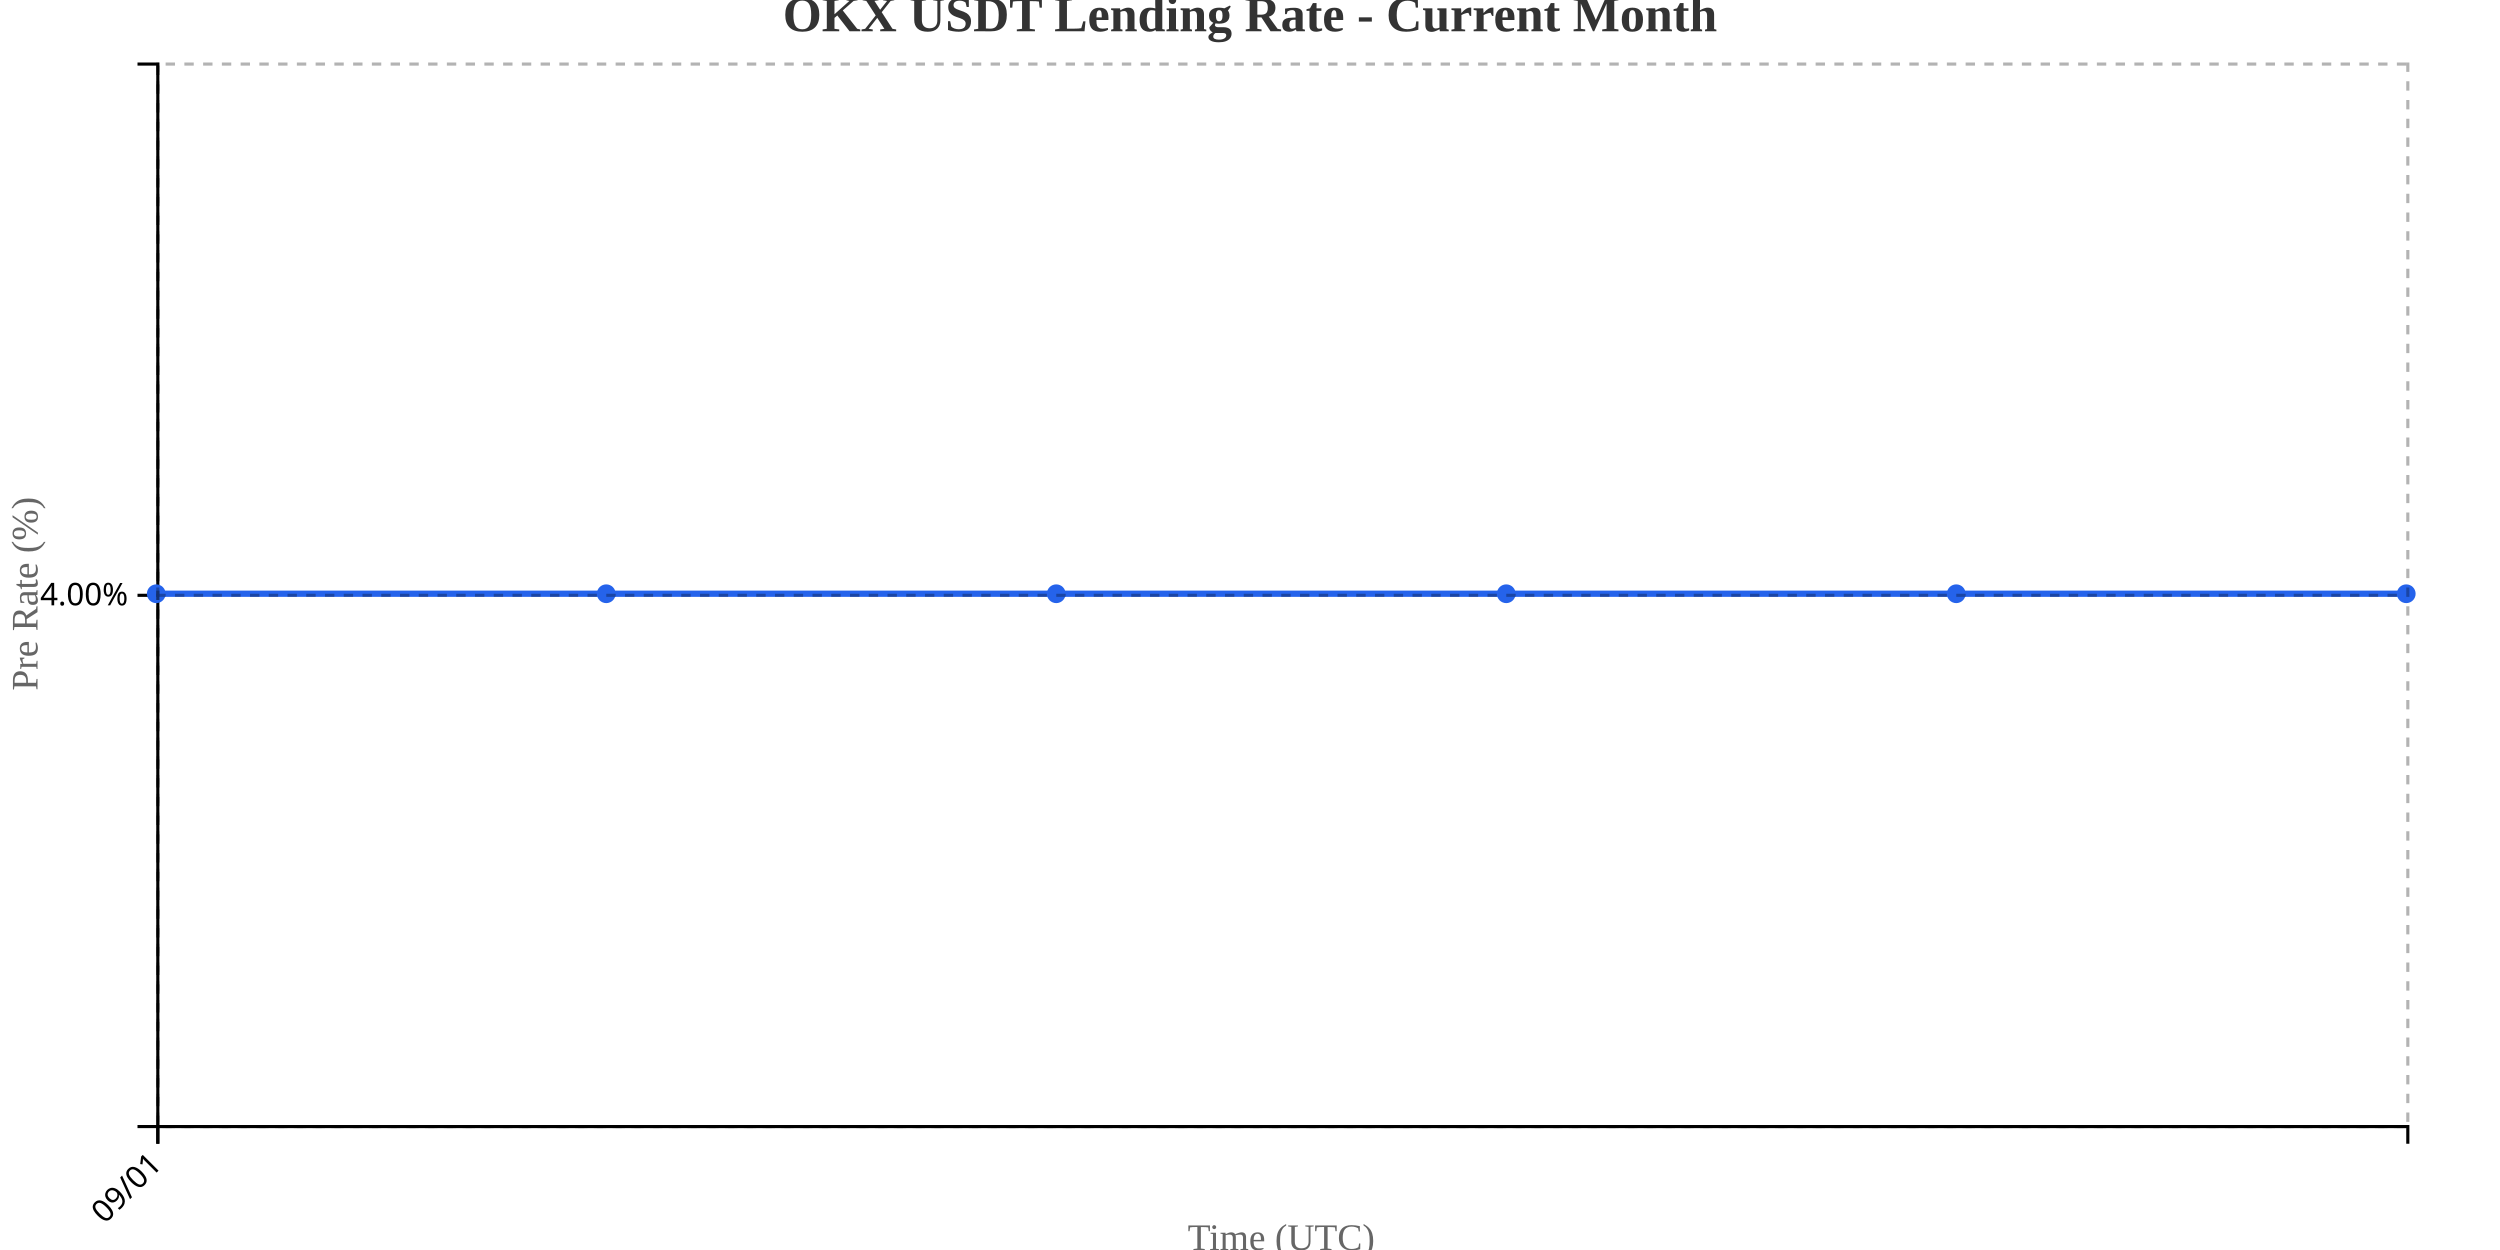
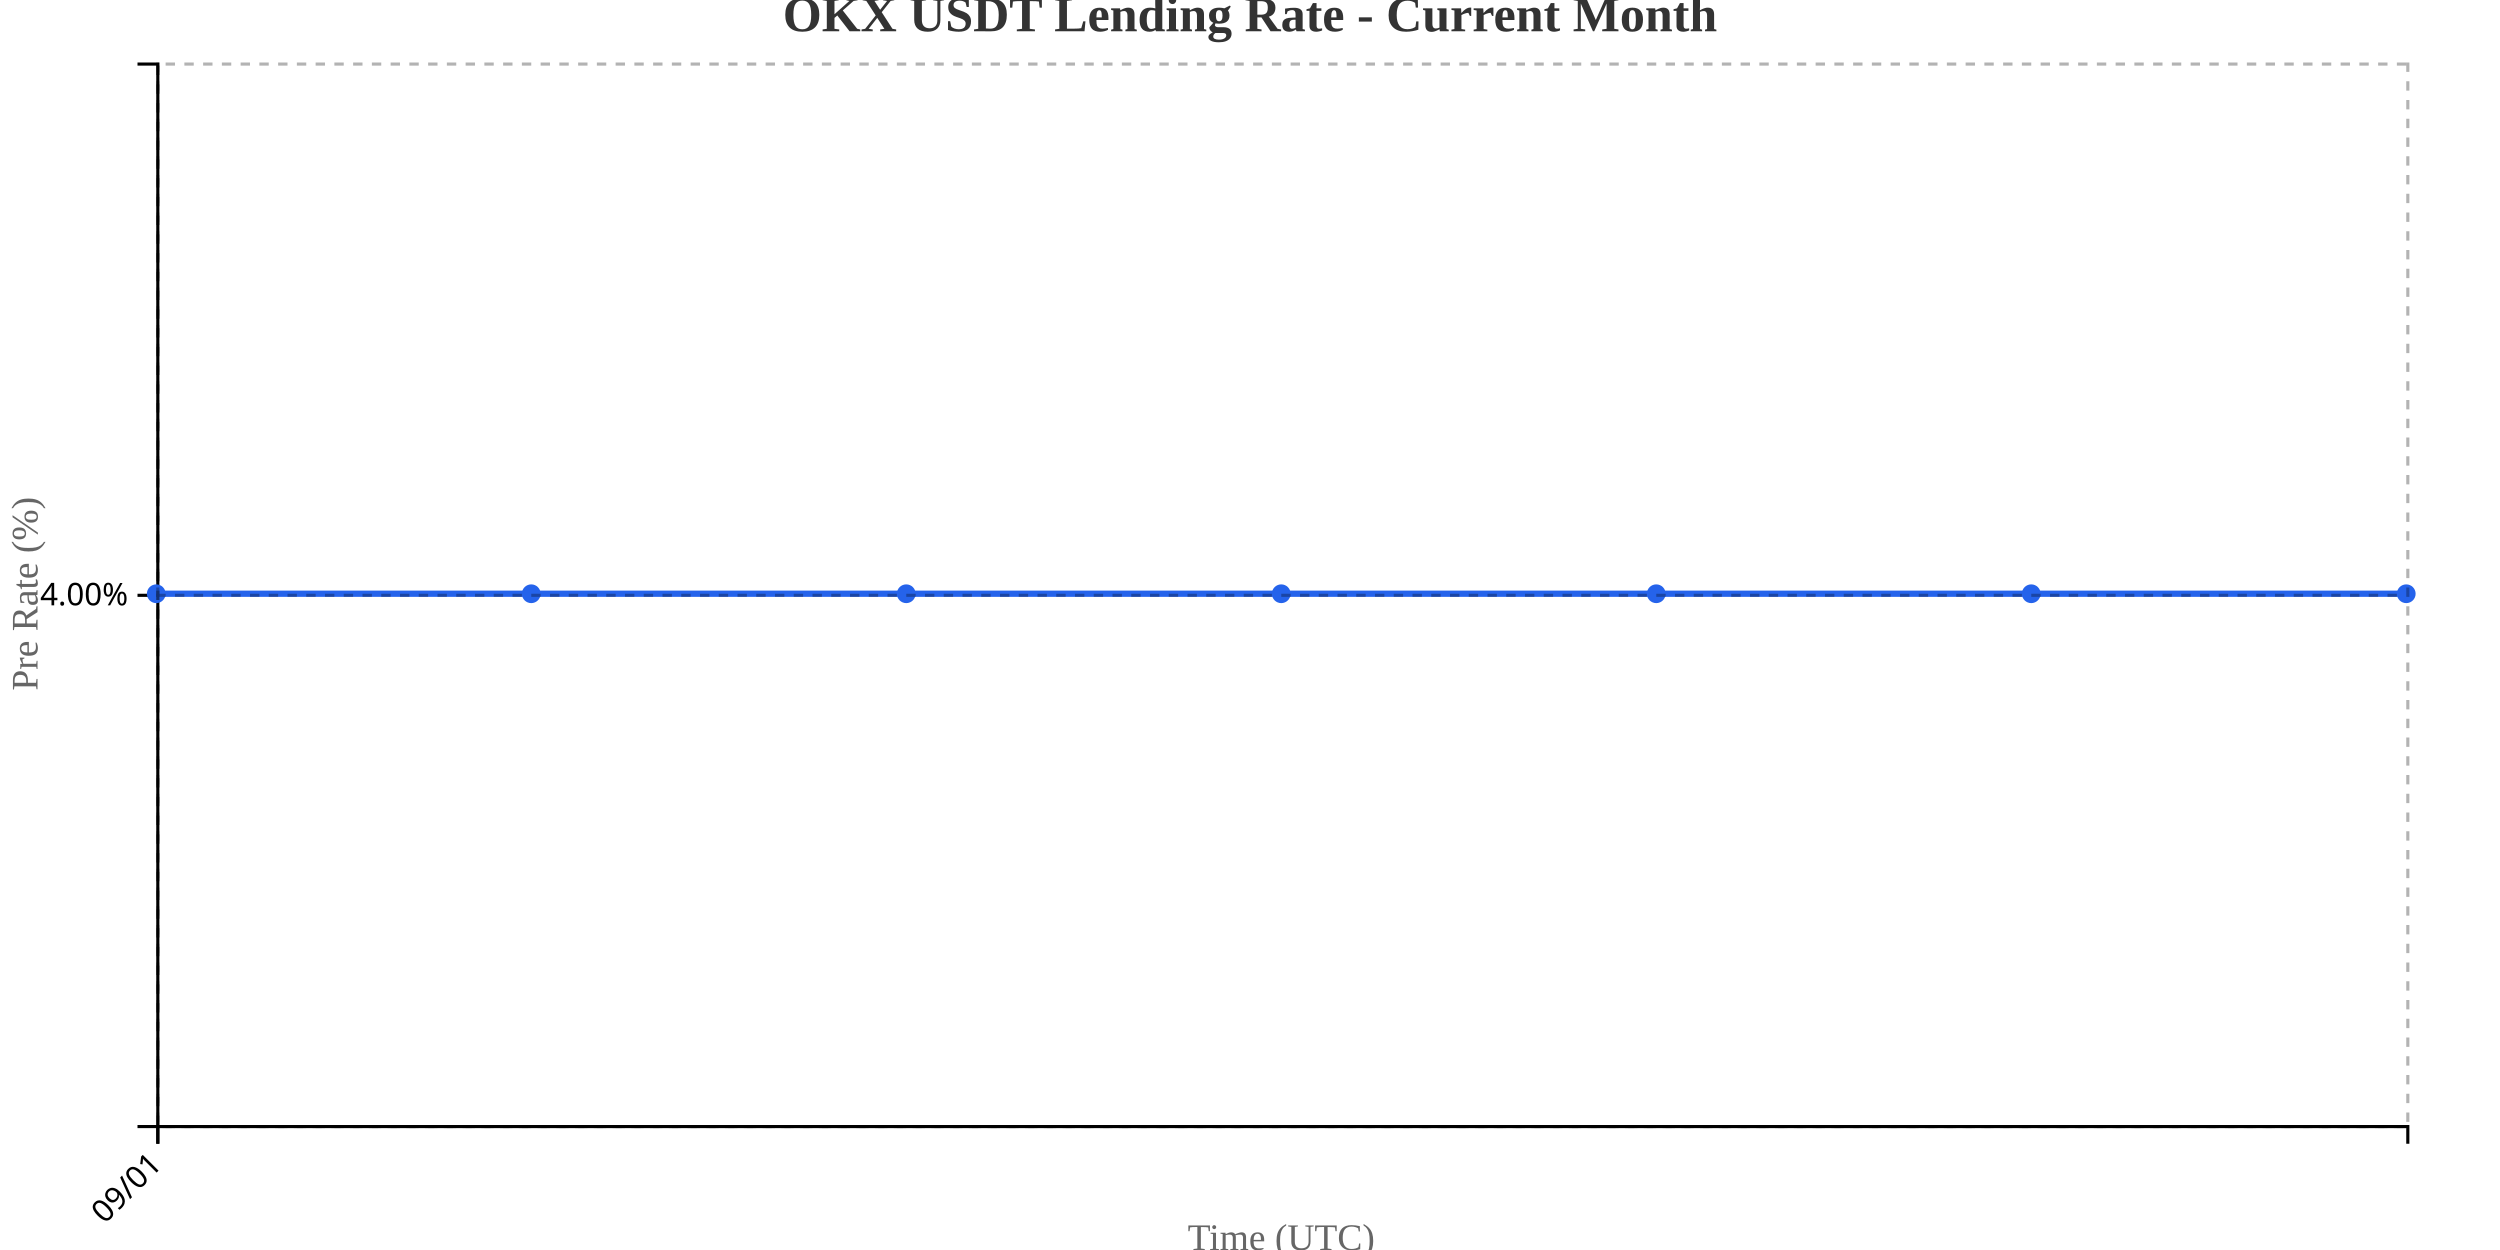
<svg xmlns="http://www.w3.org/2000/svg" width="800" height="400">
  <g transform="translate(50,20)">
    <g transform="translate(0,340)" fill="none" font-size="10" font-family="sans-serif" text-anchor="middle">
      <path class="domain" stroke="currentColor" d="M0.5,6V0.5H720.5V6" />
      <g class="tick" opacity="1" transform="translate(0.5,0)">
        <line stroke="currentColor" y2="6" />
        <text fill="currentColor" y="9" dy=".15em" style="text-anchor: end;" dx="-.8em" transform="rotate(-45)">09/01</text>
      </g>
    </g>
    <g fill="none" font-size="10" font-family="sans-serif" text-anchor="end">
      <path class="domain" stroke="currentColor" d="M-6,340.5H0.5V0.5H-6" />
      <g class="tick" opacity="1" transform="translate(0,170.5)">
        <line stroke="currentColor" x2="-6" />
        <text fill="currentColor" x="-9" dy="0.32em">4.00%</text>
      </g>
    </g>
    <text transform="rotate(-90)" y="-50" x="-170" dy="1em" style="text-anchor: middle; font-size: 12px; fill: #666;">Pre Rate (%)</text>
    <text transform="translate(360, 380)" style="text-anchor: middle; font-size: 12px; fill: #666;">Time (UTC)</text>
-     <path fill="none" stroke="#2563eb" stroke-width="2" d="M0,170C48,170,96,170,144,170C192,170,240,170,288,170C336,170,384,170,432,170C480,170,528,170,576,170C624,170,672,170,720,170" />
+     <path fill="none" stroke="#2563eb" stroke-width="2" d="M0,170C40,170,80,170,120,170C160,170,200,170,240,170C280,170,320,170,360,170C400,170,440,170,480,170C520,170,560,170,600,170C640,170,680,170,720,170" />
    <circle class="dot" cx="0" cy="170" r="3" fill="#2563eb" />
-     <circle class="dot" cx="144" cy="170" r="3" fill="#2563eb" />
-     <circle class="dot" cx="288" cy="170" r="3" fill="#2563eb" />
-     <circle class="dot" cx="432" cy="170" r="3" fill="#2563eb" />
-     <circle class="dot" cx="576" cy="170" r="3" fill="#2563eb" />
+     <circle class="dot" cx="120" cy="170" r="3" fill="#2563eb" />
+     <circle class="dot" cx="240" cy="170" r="3" fill="#2563eb" />
+     <circle class="dot" cx="360" cy="170" r="3" fill="#2563eb" />
+     <circle class="dot" cx="480" cy="170" r="3" fill="#2563eb" />
+     <circle class="dot" cx="600" cy="170" r="3" fill="#2563eb" />
    <circle class="dot" cx="720" cy="170" r="3" fill="#2563eb" />
    <g class="grid" transform="translate(0,340)" fill="none" font-size="10" font-family="sans-serif" text-anchor="middle" style="stroke-dasharray: 3,3; opacity: 0.3;">
      <path class="domain" stroke="currentColor" d="M0.5,-340V0.5H720.5V-340" />
      <g class="tick" opacity="1" transform="translate(0.5,0)">
        <line stroke="currentColor" y2="-340" />
        <text fill="currentColor" y="3" dy="0.71em" />
      </g>
    </g>
    <g class="grid" fill="none" font-size="10" font-family="sans-serif" text-anchor="end" style="stroke-dasharray: 3,3; opacity: 0.3;">
      <path class="domain" stroke="currentColor" d="M720,340.5H0.5V0.5H720" />
      <g class="tick" opacity="1" transform="translate(0,170.5)">
        <line stroke="currentColor" x2="720" />
        <text fill="currentColor" x="-3" dy="0.32em" />
      </g>
    </g>
  </g>
  <text x="400" y="10" text-anchor="middle" style="font-size: 16px; font-weight: bold; fill: #333;">OKX USDT Lending Rate - Current Month</text>
</svg>
